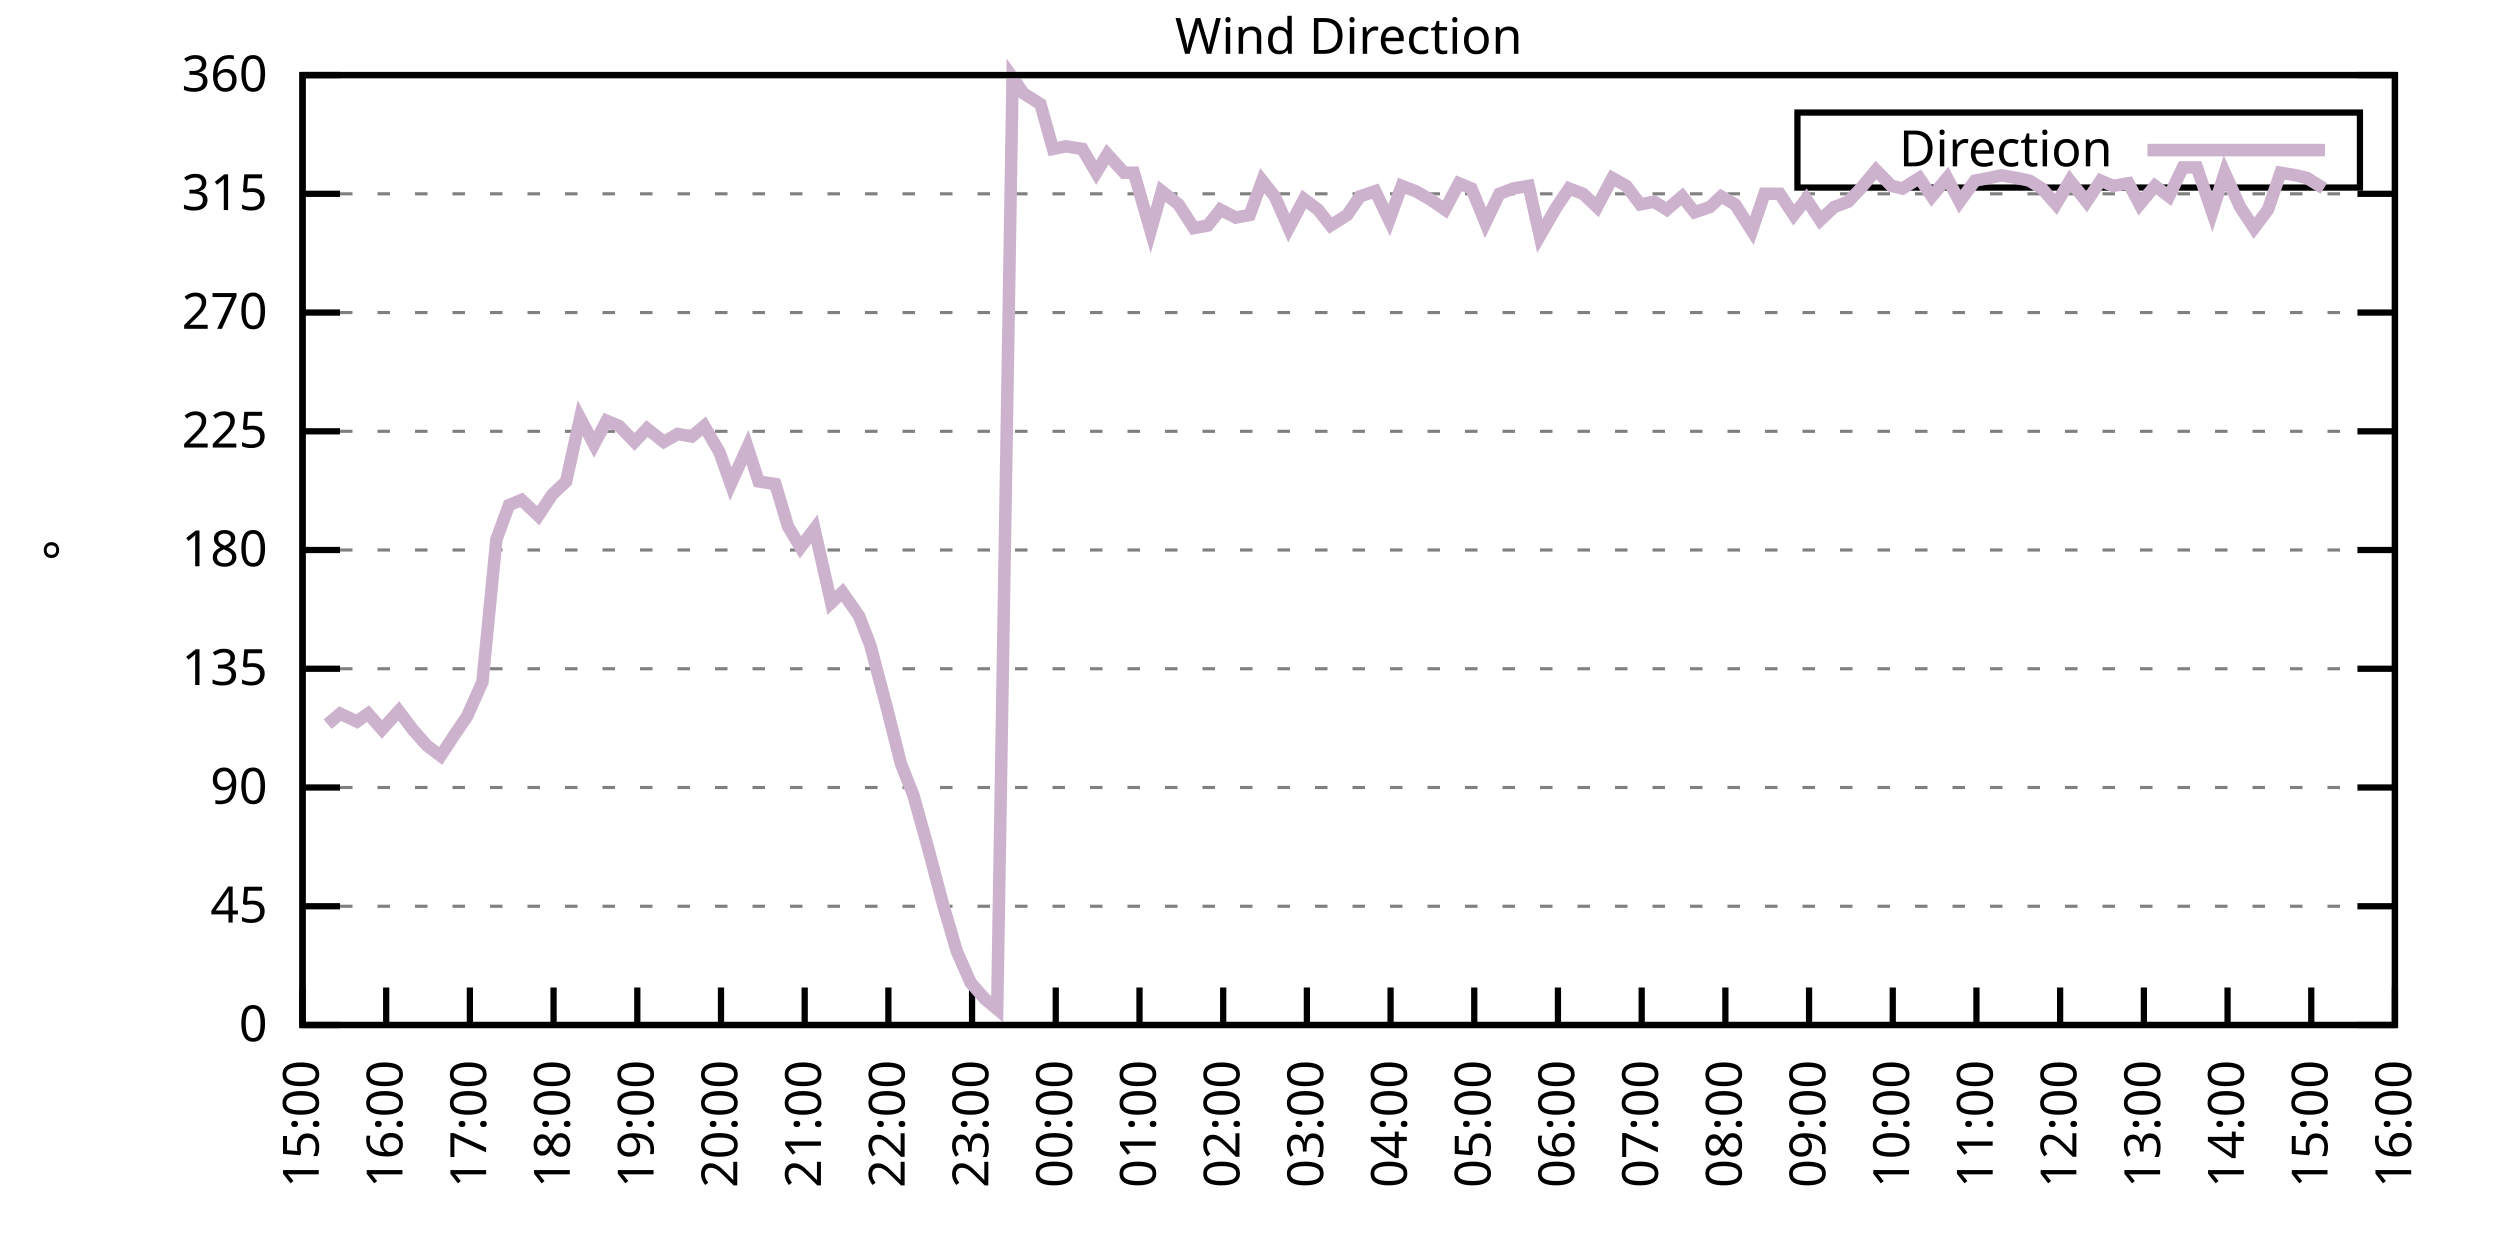
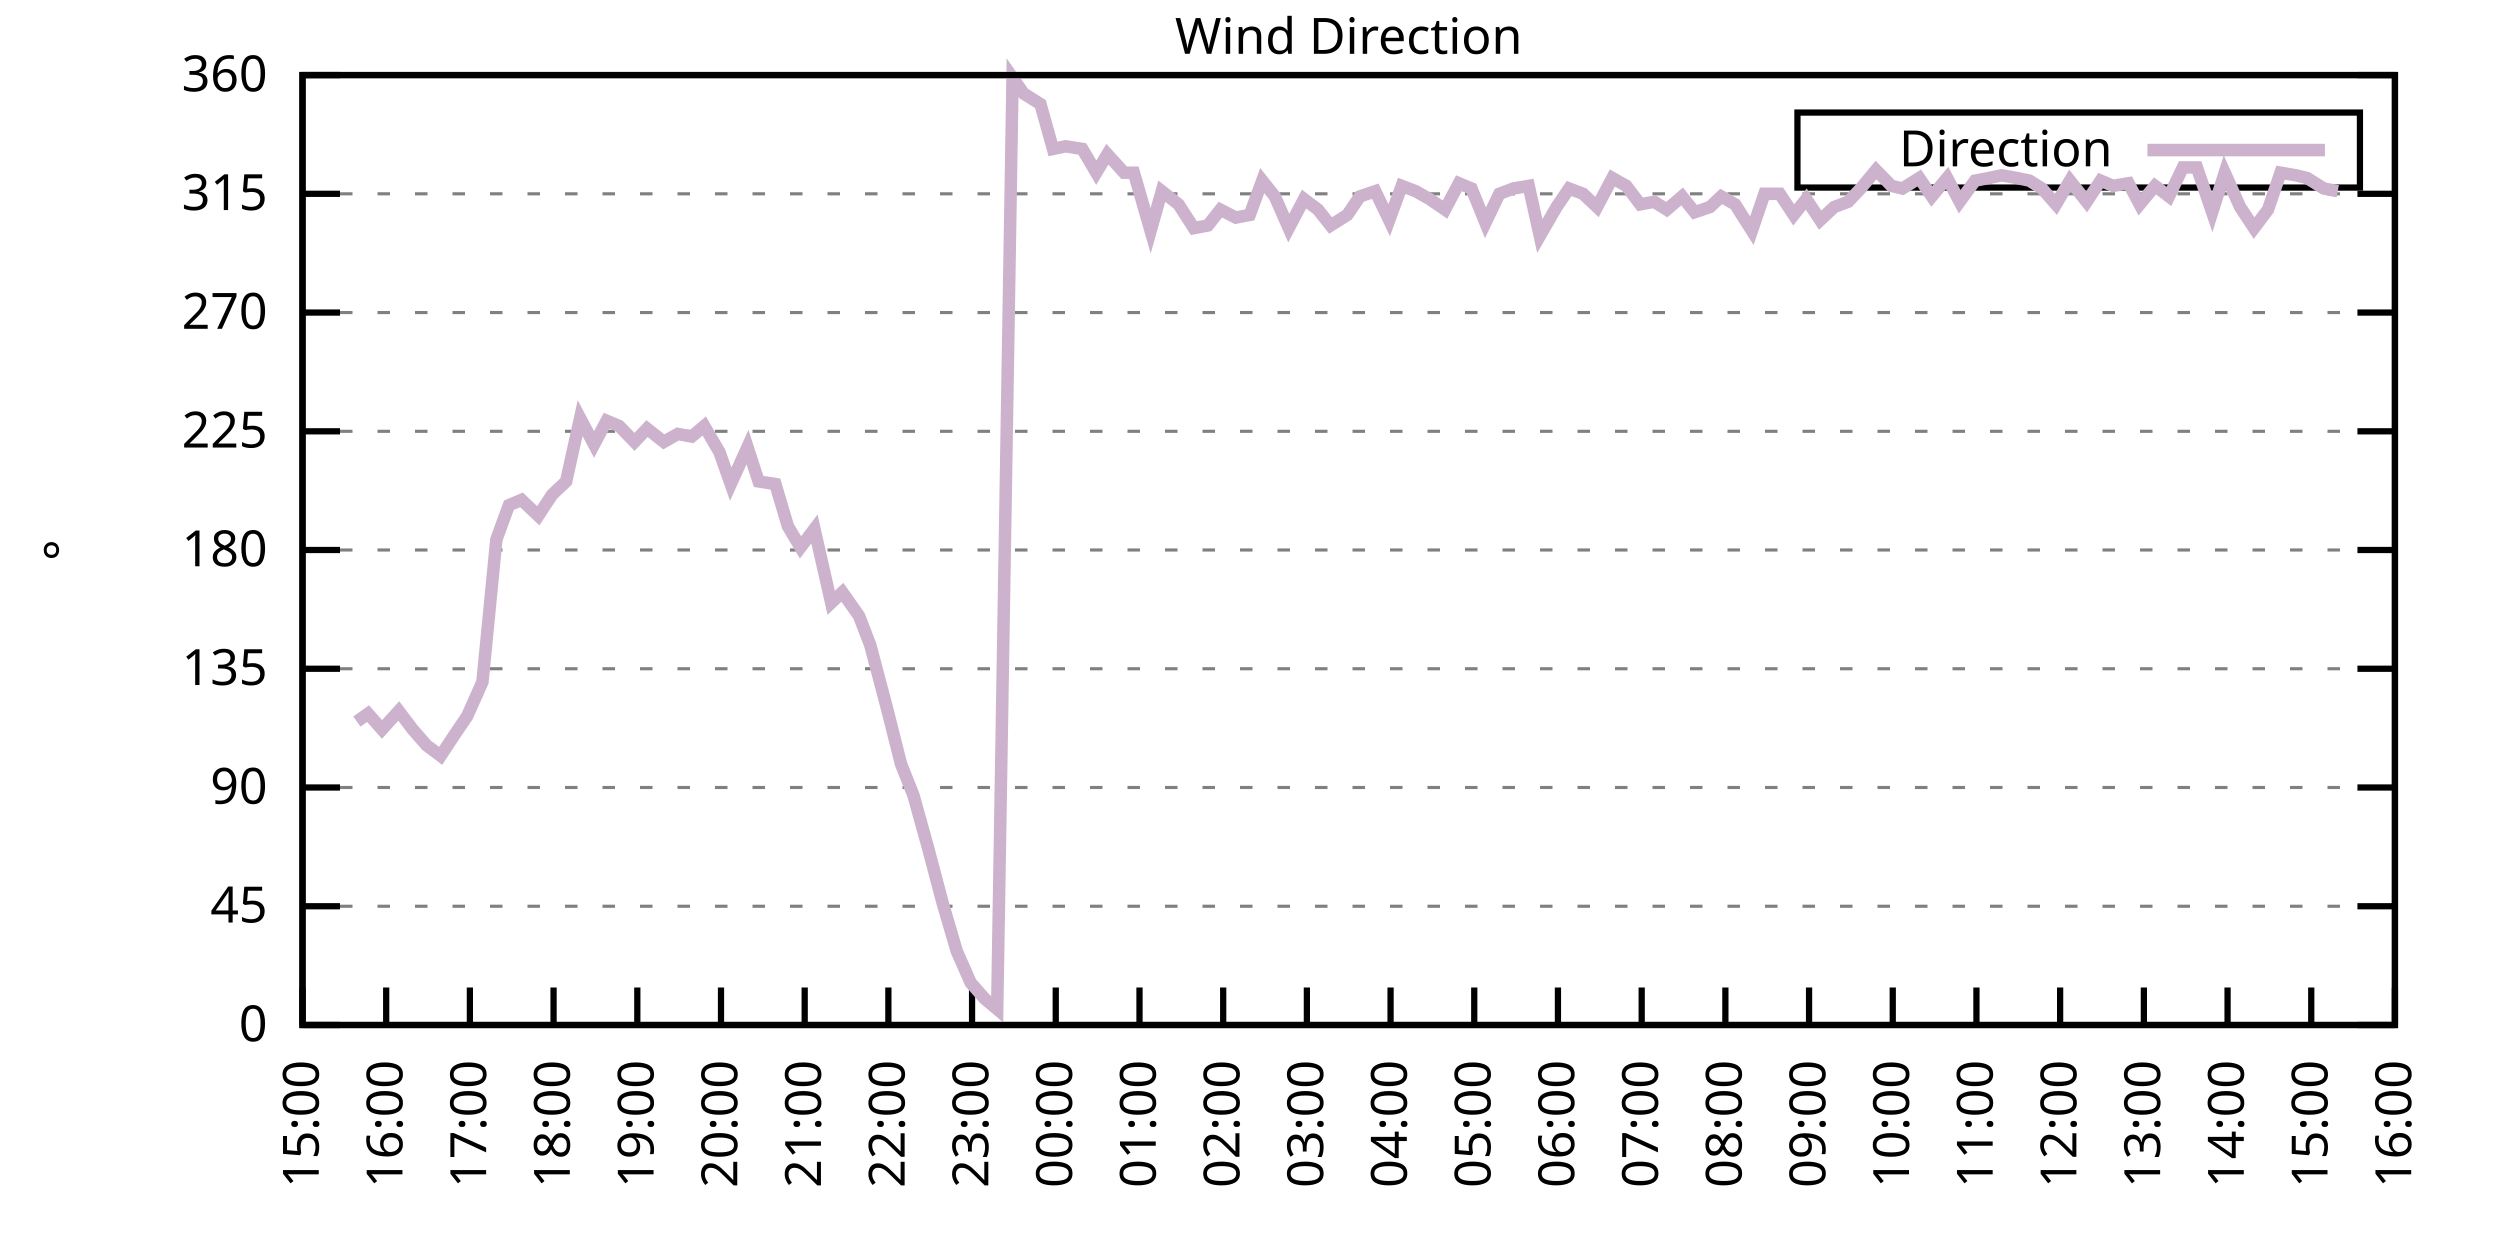
<svg xmlns="http://www.w3.org/2000/svg" xmlns:xlink="http://www.w3.org/1999/xlink" width="400" height="200" viewBox="0 0 400 200">
  <g id="gnuplot_canvas">
    <rect x="0" y="0" width="400" height="200" fill="none" />
    <defs>
      <circle id="gpDot" r="0.5" stroke-width="0.5" stroke="currentColor" />
      <path id="gpPt0" stroke-width="0.333" stroke="currentColor" d="M-1,0 h2 M0,-1 v2" />
      <path id="gpPt1" stroke-width="0.333" stroke="currentColor" d="M-1,-1 L1,1 M1,-1 L-1,1" />
      <path id="gpPt2" stroke-width="0.333" stroke="currentColor" d="M-1,0 L1,0 M0,-1 L0,1 M-1,-1 L1,1 M-1,1 L1,-1" />
      <rect id="gpPt3" stroke-width="0.333" stroke="currentColor" x="-1" y="-1" width="2" height="2" />
      <rect id="gpPt4" stroke-width="0.333" stroke="currentColor" fill="currentColor" x="-1" y="-1" width="2" height="2" />
      <circle id="gpPt5" stroke-width="0.333" stroke="currentColor" cx="0" cy="0" r="1" />
      <use xlink:href="#gpPt5" id="gpPt6" fill="currentColor" stroke="none" />
      <path id="gpPt7" stroke-width="0.333" stroke="currentColor" d="M0,-1.33 L-1.33,0.67 L1.33,0.67 z" />
      <use xlink:href="#gpPt7" id="gpPt8" fill="currentColor" stroke="none" />
      <use xlink:href="#gpPt7" id="gpPt9" stroke="currentColor" transform="rotate(180)" />
      <use xlink:href="#gpPt9" id="gpPt10" fill="currentColor" stroke="none" />
      <use xlink:href="#gpPt3" id="gpPt11" stroke="currentColor" transform="rotate(45)" />
      <use xlink:href="#gpPt11" id="gpPt12" fill="currentColor" stroke="none" />
      <path id="gpPt13" stroke-width="0.333" stroke="currentColor" d="M0,1.330 L1.265,0.411 L0.782,-1.067 L-0.782,-1.076 L-1.265,0.411 z" />
      <use xlink:href="#gpPt13" id="gpPt14" fill="currentColor" stroke="none" />
      <filter id="textbox" filterUnits="objectBoundingBox" x="0" y="0" height="1" width="1">
        <feFlood flood-color="white" flood-opacity="1" result="bgnd" />
        <feComposite in="SourceGraphic" in2="bgnd" operator="atop" />
      </filter>
      <filter id="greybox" filterUnits="objectBoundingBox" x="0" y="0" height="1" width="1">
        <feFlood flood-color="lightgrey" flood-opacity="1" result="grey" />
        <feComposite in="SourceGraphic" in2="grey" operator="atop" />
      </filter>
    </defs>
    <g fill="none" color="white" stroke="currentColor" stroke-width="1.00" stroke-linecap="butt" stroke-linejoin="miter">
</g>
    <g fill="none" color="black" stroke="currentColor" stroke-width="1.00" stroke-linecap="butt" stroke-linejoin="miter">
      <g stroke="none" shape-rendering="crispEdges">
        <polygon fill="rgb(255, 255, 255)" points="48.40,164.00 383.18,164.00 383.18,12.02 48.40,12.02 " />
      </g>
    </g>
    <g fill="none" color="black" stroke="currentColor" stroke-width="1.00" stroke-linecap="butt" stroke-linejoin="miter">
</g>
    <g fill="none" color="black" stroke="black" stroke-width="0.50" stroke-linecap="butt" stroke-linejoin="miter">
</g>
    <g fill="none" color="gray" stroke="currentColor" stroke-width="0.50" stroke-linecap="butt" stroke-linejoin="miter">
      <path stroke="gray" stroke-dasharray="2,4" class="gridline" d="M48.40,164.00 L383.19,164.00  " />
    </g>
    <g fill="none" color="gray" stroke="gray" stroke-width="1.00" stroke-linecap="butt" stroke-linejoin="miter">
</g>
    <g fill="none" color="black" stroke="currentColor" stroke-width="1.00" stroke-linecap="butt" stroke-linejoin="miter">
      <path stroke="black" d="M48.40,164.00 L54.40,164.00 M383.19,164.00 L377.19,164.00  " />
      <g transform="translate(42.80,166.60)" stroke="none" fill="black" font-family="Sans" font-size="8.00" text-anchor="end">
        <text>
          <tspan font-family="Sans"> 0</tspan>
        </text>
      </g>
    </g>
    <g fill="none" color="black" stroke="currentColor" stroke-width="1.00" stroke-linecap="butt" stroke-linejoin="miter">
</g>
    <g fill="none" color="black" stroke="black" stroke-width="0.50" stroke-linecap="butt" stroke-linejoin="miter">
</g>
    <g fill="none" color="gray" stroke="currentColor" stroke-width="0.50" stroke-linecap="butt" stroke-linejoin="miter">
      <path stroke="gray" stroke-dasharray="2,4" class="gridline" d="M48.40,145.00 L383.19,145.00  " />
    </g>
    <g fill="none" color="gray" stroke="gray" stroke-width="1.00" stroke-linecap="butt" stroke-linejoin="miter">
</g>
    <g fill="none" color="black" stroke="currentColor" stroke-width="1.00" stroke-linecap="butt" stroke-linejoin="miter">
      <path stroke="black" d="M48.40,145.00 L54.40,145.00 M383.19,145.00 L377.19,145.00  " />
      <g transform="translate(42.80,147.60)" stroke="none" fill="black" font-family="Sans" font-size="8.00" text-anchor="end">
        <text>
          <tspan font-family="Sans"> 45</tspan>
        </text>
      </g>
    </g>
    <g fill="none" color="black" stroke="currentColor" stroke-width="1.00" stroke-linecap="butt" stroke-linejoin="miter">
</g>
    <g fill="none" color="black" stroke="black" stroke-width="0.50" stroke-linecap="butt" stroke-linejoin="miter">
</g>
    <g fill="none" color="gray" stroke="currentColor" stroke-width="0.50" stroke-linecap="butt" stroke-linejoin="miter">
      <path stroke="gray" stroke-dasharray="2,4" class="gridline" d="M48.40,126.00 L383.19,126.00  " />
    </g>
    <g fill="none" color="gray" stroke="gray" stroke-width="1.00" stroke-linecap="butt" stroke-linejoin="miter">
</g>
    <g fill="none" color="black" stroke="currentColor" stroke-width="1.00" stroke-linecap="butt" stroke-linejoin="miter">
      <path stroke="black" d="M48.40,126.00 L54.40,126.00 M383.19,126.00 L377.19,126.00  " />
      <g transform="translate(42.80,128.60)" stroke="none" fill="black" font-family="Sans" font-size="8.00" text-anchor="end">
        <text>
          <tspan font-family="Sans"> 90</tspan>
        </text>
      </g>
    </g>
    <g fill="none" color="black" stroke="currentColor" stroke-width="1.00" stroke-linecap="butt" stroke-linejoin="miter">
</g>
    <g fill="none" color="black" stroke="black" stroke-width="0.50" stroke-linecap="butt" stroke-linejoin="miter">
</g>
    <g fill="none" color="gray" stroke="currentColor" stroke-width="0.50" stroke-linecap="butt" stroke-linejoin="miter">
      <path stroke="gray" stroke-dasharray="2,4" class="gridline" d="M48.40,107.00 L383.19,107.00  " />
    </g>
    <g fill="none" color="gray" stroke="gray" stroke-width="1.00" stroke-linecap="butt" stroke-linejoin="miter">
</g>
    <g fill="none" color="black" stroke="currentColor" stroke-width="1.00" stroke-linecap="butt" stroke-linejoin="miter">
      <path stroke="black" d="M48.40,107.00 L54.40,107.00 M383.19,107.00 L377.19,107.00  " />
      <g transform="translate(42.80,109.60)" stroke="none" fill="black" font-family="Sans" font-size="8.00" text-anchor="end">
        <text>
          <tspan font-family="Sans"> 135</tspan>
        </text>
      </g>
    </g>
    <g fill="none" color="black" stroke="currentColor" stroke-width="1.00" stroke-linecap="butt" stroke-linejoin="miter">
</g>
    <g fill="none" color="black" stroke="black" stroke-width="0.50" stroke-linecap="butt" stroke-linejoin="miter">
</g>
    <g fill="none" color="gray" stroke="currentColor" stroke-width="0.50" stroke-linecap="butt" stroke-linejoin="miter">
      <path stroke="gray" stroke-dasharray="2,4" class="gridline" d="M48.40,88.00 L383.19,88.00  " />
    </g>
    <g fill="none" color="gray" stroke="gray" stroke-width="1.00" stroke-linecap="butt" stroke-linejoin="miter">
</g>
    <g fill="none" color="black" stroke="currentColor" stroke-width="1.00" stroke-linecap="butt" stroke-linejoin="miter">
      <path stroke="black" d="M48.40,88.00 L54.40,88.00 M383.19,88.00 L377.19,88.00  " />
      <g transform="translate(42.80,90.60)" stroke="none" fill="black" font-family="Sans" font-size="8.00" text-anchor="end">
        <text>
          <tspan font-family="Sans"> 180</tspan>
        </text>
      </g>
    </g>
    <g fill="none" color="black" stroke="currentColor" stroke-width="1.00" stroke-linecap="butt" stroke-linejoin="miter">
</g>
    <g fill="none" color="black" stroke="black" stroke-width="0.50" stroke-linecap="butt" stroke-linejoin="miter">
</g>
    <g fill="none" color="gray" stroke="currentColor" stroke-width="0.50" stroke-linecap="butt" stroke-linejoin="miter">
      <path stroke="gray" stroke-dasharray="2,4" class="gridline" d="M48.40,69.01 L383.19,69.01  " />
    </g>
    <g fill="none" color="gray" stroke="gray" stroke-width="1.00" stroke-linecap="butt" stroke-linejoin="miter">
</g>
    <g fill="none" color="black" stroke="currentColor" stroke-width="1.00" stroke-linecap="butt" stroke-linejoin="miter">
      <path stroke="black" d="M48.40,69.01 L54.40,69.01 M383.19,69.01 L377.19,69.01  " />
      <g transform="translate(42.80,71.61)" stroke="none" fill="black" font-family="Sans" font-size="8.00" text-anchor="end">
        <text>
          <tspan font-family="Sans"> 225</tspan>
        </text>
      </g>
    </g>
    <g fill="none" color="black" stroke="currentColor" stroke-width="1.00" stroke-linecap="butt" stroke-linejoin="miter">
</g>
    <g fill="none" color="black" stroke="black" stroke-width="0.50" stroke-linecap="butt" stroke-linejoin="miter">
</g>
    <g fill="none" color="gray" stroke="currentColor" stroke-width="0.50" stroke-linecap="butt" stroke-linejoin="miter">
      <path stroke="gray" stroke-dasharray="2,4" class="gridline" d="M48.40,50.01 L383.19,50.01  " />
    </g>
    <g fill="none" color="gray" stroke="gray" stroke-width="1.00" stroke-linecap="butt" stroke-linejoin="miter">
</g>
    <g fill="none" color="black" stroke="currentColor" stroke-width="1.00" stroke-linecap="butt" stroke-linejoin="miter">
      <path stroke="black" d="M48.40,50.01 L54.40,50.01 M383.19,50.01 L377.19,50.01  " />
      <g transform="translate(42.80,52.61)" stroke="none" fill="black" font-family="Sans" font-size="8.00" text-anchor="end">
        <text>
          <tspan font-family="Sans"> 270</tspan>
        </text>
      </g>
    </g>
    <g fill="none" color="black" stroke="currentColor" stroke-width="1.00" stroke-linecap="butt" stroke-linejoin="miter">
</g>
    <g fill="none" color="black" stroke="black" stroke-width="0.50" stroke-linecap="butt" stroke-linejoin="miter">
</g>
    <g fill="none" color="gray" stroke="currentColor" stroke-width="0.50" stroke-linecap="butt" stroke-linejoin="miter">
      <path stroke="gray" stroke-dasharray="2,4" class="gridline" d="M48.40,31.01 L383.19,31.01  " />
    </g>
    <g fill="none" color="gray" stroke="gray" stroke-width="1.00" stroke-linecap="butt" stroke-linejoin="miter">
</g>
    <g fill="none" color="black" stroke="currentColor" stroke-width="1.00" stroke-linecap="butt" stroke-linejoin="miter">
      <path stroke="black" d="M48.40,31.01 L54.40,31.01 M383.19,31.01 L377.19,31.01  " />
      <g transform="translate(42.80,33.61)" stroke="none" fill="black" font-family="Sans" font-size="8.00" text-anchor="end">
        <text>
          <tspan font-family="Sans"> 315</tspan>
        </text>
      </g>
    </g>
    <g fill="none" color="black" stroke="currentColor" stroke-width="1.00" stroke-linecap="butt" stroke-linejoin="miter">
</g>
    <g fill="none" color="black" stroke="black" stroke-width="0.50" stroke-linecap="butt" stroke-linejoin="miter">
</g>
    <g fill="none" color="gray" stroke="currentColor" stroke-width="0.50" stroke-linecap="butt" stroke-linejoin="miter">
      <path stroke="gray" stroke-dasharray="2,4" class="gridline" d="M48.40,12.01 L383.19,12.01  " />
    </g>
    <g fill="none" color="gray" stroke="gray" stroke-width="1.00" stroke-linecap="butt" stroke-linejoin="miter">
</g>
    <g fill="none" color="black" stroke="currentColor" stroke-width="1.00" stroke-linecap="butt" stroke-linejoin="miter">
      <path stroke="black" d="M48.40,12.01 L54.40,12.01 M383.19,12.01 L377.19,12.01  " />
      <g transform="translate(42.80,14.61)" stroke="none" fill="black" font-family="Sans" font-size="8.00" text-anchor="end">
        <text>
          <tspan font-family="Sans"> 360</tspan>
        </text>
      </g>
    </g>
    <g fill="none" color="black" stroke="currentColor" stroke-width="1.00" stroke-linecap="butt" stroke-linejoin="miter">
      <path stroke="black" d="M48.40,164.00 L48.40,158.00  " />
      <g transform="translate(51.00,169.60) rotate(270.00)" stroke="none" fill="black" font-family="Sans" font-size="8.00" text-anchor="end">
        <text>
          <tspan font-family="Sans">15:00</tspan>
        </text>
      </g>
    </g>
    <g fill="none" color="black" stroke="currentColor" stroke-width="1.00" stroke-linecap="butt" stroke-linejoin="miter">
      <path stroke="black" d="M61.79,164.00 L61.79,158.00  " />
      <g transform="translate(64.39,169.60) rotate(270.00)" stroke="none" fill="black" font-family="Sans" font-size="8.00" text-anchor="end">
        <text>
          <tspan font-family="Sans">16:00</tspan>
        </text>
      </g>
    </g>
    <g fill="none" color="black" stroke="currentColor" stroke-width="1.00" stroke-linecap="butt" stroke-linejoin="miter">
      <path stroke="black" d="M75.18,164.00 L75.18,158.00  " />
      <g transform="translate(77.78,169.60) rotate(270.00)" stroke="none" fill="black" font-family="Sans" font-size="8.00" text-anchor="end">
        <text>
          <tspan font-family="Sans">17:00</tspan>
        </text>
      </g>
    </g>
    <g fill="none" color="black" stroke="currentColor" stroke-width="1.00" stroke-linecap="butt" stroke-linejoin="miter">
      <path stroke="black" d="M88.57,164.00 L88.57,158.00  " />
      <g transform="translate(91.17,169.60) rotate(270.00)" stroke="none" fill="black" font-family="Sans" font-size="8.00" text-anchor="end">
        <text>
          <tspan font-family="Sans">18:00</tspan>
        </text>
      </g>
    </g>
    <g fill="none" color="black" stroke="currentColor" stroke-width="1.00" stroke-linecap="butt" stroke-linejoin="miter">
      <path stroke="black" d="M101.97,164.00 L101.97,158.00  " />
      <g transform="translate(104.57,169.60) rotate(270.00)" stroke="none" fill="black" font-family="Sans" font-size="8.00" text-anchor="end">
        <text>
          <tspan font-family="Sans">19:00</tspan>
        </text>
      </g>
    </g>
    <g fill="none" color="black" stroke="currentColor" stroke-width="1.00" stroke-linecap="butt" stroke-linejoin="miter">
      <path stroke="black" d="M115.36,164.00 L115.36,158.00  " />
      <g transform="translate(117.96,169.60) rotate(270.00)" stroke="none" fill="black" font-family="Sans" font-size="8.00" text-anchor="end">
        <text>
          <tspan font-family="Sans">20:00</tspan>
        </text>
      </g>
    </g>
    <g fill="none" color="black" stroke="currentColor" stroke-width="1.00" stroke-linecap="butt" stroke-linejoin="miter">
      <path stroke="black" d="M128.75,164.00 L128.75,158.00  " />
      <g transform="translate(131.35,169.60) rotate(270.00)" stroke="none" fill="black" font-family="Sans" font-size="8.00" text-anchor="end">
        <text>
          <tspan font-family="Sans">21:00</tspan>
        </text>
      </g>
    </g>
    <g fill="none" color="black" stroke="currentColor" stroke-width="1.00" stroke-linecap="butt" stroke-linejoin="miter">
      <path stroke="black" d="M142.14,164.00 L142.14,158.00  " />
      <g transform="translate(144.74,169.60) rotate(270.00)" stroke="none" fill="black" font-family="Sans" font-size="8.00" text-anchor="end">
        <text>
          <tspan font-family="Sans">22:00</tspan>
        </text>
      </g>
    </g>
    <g fill="none" color="black" stroke="currentColor" stroke-width="1.00" stroke-linecap="butt" stroke-linejoin="miter">
      <path stroke="black" d="M155.53,164.00 L155.53,158.00  " />
      <g transform="translate(158.13,169.60) rotate(270.00)" stroke="none" fill="black" font-family="Sans" font-size="8.00" text-anchor="end">
        <text>
          <tspan font-family="Sans">23:00</tspan>
        </text>
      </g>
    </g>
    <g fill="none" color="black" stroke="currentColor" stroke-width="1.00" stroke-linecap="butt" stroke-linejoin="miter">
      <path stroke="black" d="M168.92,164.00 L168.92,158.00  " />
      <g transform="translate(171.52,169.60) rotate(270.00)" stroke="none" fill="black" font-family="Sans" font-size="8.00" text-anchor="end">
        <text>
          <tspan font-family="Sans">00:00</tspan>
        </text>
      </g>
    </g>
    <g fill="none" color="black" stroke="currentColor" stroke-width="1.00" stroke-linecap="butt" stroke-linejoin="miter">
      <path stroke="black" d="M182.32,164.00 L182.32,158.00  " />
      <g transform="translate(184.92,169.60) rotate(270.00)" stroke="none" fill="black" font-family="Sans" font-size="8.00" text-anchor="end">
        <text>
          <tspan font-family="Sans">01:00</tspan>
        </text>
      </g>
    </g>
    <g fill="none" color="black" stroke="currentColor" stroke-width="1.00" stroke-linecap="butt" stroke-linejoin="miter">
      <path stroke="black" d="M195.71,164.00 L195.71,158.00  " />
      <g transform="translate(198.31,169.60) rotate(270.00)" stroke="none" fill="black" font-family="Sans" font-size="8.00" text-anchor="end">
        <text>
          <tspan font-family="Sans">02:00</tspan>
        </text>
      </g>
    </g>
    <g fill="none" color="black" stroke="currentColor" stroke-width="1.00" stroke-linecap="butt" stroke-linejoin="miter">
      <path stroke="black" d="M209.10,164.00 L209.10,158.00  " />
      <g transform="translate(211.70,169.60) rotate(270.00)" stroke="none" fill="black" font-family="Sans" font-size="8.00" text-anchor="end">
        <text>
          <tspan font-family="Sans">03:00</tspan>
        </text>
      </g>
    </g>
    <g fill="none" color="black" stroke="currentColor" stroke-width="1.00" stroke-linecap="butt" stroke-linejoin="miter">
      <path stroke="black" d="M222.49,164.00 L222.49,158.00  " />
      <g transform="translate(225.09,169.60) rotate(270.00)" stroke="none" fill="black" font-family="Sans" font-size="8.00" text-anchor="end">
        <text>
          <tspan font-family="Sans">04:00</tspan>
        </text>
      </g>
    </g>
    <g fill="none" color="black" stroke="currentColor" stroke-width="1.00" stroke-linecap="butt" stroke-linejoin="miter">
      <path stroke="black" d="M235.88,164.00 L235.88,158.00  " />
      <g transform="translate(238.48,169.60) rotate(270.00)" stroke="none" fill="black" font-family="Sans" font-size="8.00" text-anchor="end">
        <text>
          <tspan font-family="Sans">05:00</tspan>
        </text>
      </g>
    </g>
    <g fill="none" color="black" stroke="currentColor" stroke-width="1.00" stroke-linecap="butt" stroke-linejoin="miter">
      <path stroke="black" d="M249.27,164.00 L249.27,158.00  " />
      <g transform="translate(251.87,169.60) rotate(270.00)" stroke="none" fill="black" font-family="Sans" font-size="8.00" text-anchor="end">
        <text>
          <tspan font-family="Sans">06:00</tspan>
        </text>
      </g>
    </g>
    <g fill="none" color="black" stroke="currentColor" stroke-width="1.00" stroke-linecap="butt" stroke-linejoin="miter">
      <path stroke="black" d="M262.67,164.00 L262.67,158.00  " />
      <g transform="translate(265.27,169.60) rotate(270.00)" stroke="none" fill="black" font-family="Sans" font-size="8.00" text-anchor="end">
        <text>
          <tspan font-family="Sans">07:00</tspan>
        </text>
      </g>
    </g>
    <g fill="none" color="black" stroke="currentColor" stroke-width="1.00" stroke-linecap="butt" stroke-linejoin="miter">
      <path stroke="black" d="M276.06,164.00 L276.06,158.00  " />
      <g transform="translate(278.66,169.60) rotate(270.00)" stroke="none" fill="black" font-family="Sans" font-size="8.00" text-anchor="end">
        <text>
          <tspan font-family="Sans">08:00</tspan>
        </text>
      </g>
    </g>
    <g fill="none" color="black" stroke="currentColor" stroke-width="1.00" stroke-linecap="butt" stroke-linejoin="miter">
      <path stroke="black" d="M289.45,164.00 L289.45,158.00  " />
      <g transform="translate(292.05,169.60) rotate(270.00)" stroke="none" fill="black" font-family="Sans" font-size="8.00" text-anchor="end">
        <text>
          <tspan font-family="Sans">09:00</tspan>
        </text>
      </g>
    </g>
    <g fill="none" color="black" stroke="currentColor" stroke-width="1.00" stroke-linecap="butt" stroke-linejoin="miter">
      <path stroke="black" d="M302.84,164.00 L302.84,158.00  " />
      <g transform="translate(305.44,169.60) rotate(270.00)" stroke="none" fill="black" font-family="Sans" font-size="8.00" text-anchor="end">
        <text>
          <tspan font-family="Sans">10:00</tspan>
        </text>
      </g>
    </g>
    <g fill="none" color="black" stroke="currentColor" stroke-width="1.00" stroke-linecap="butt" stroke-linejoin="miter">
      <path stroke="black" d="M316.23,164.00 L316.23,158.00  " />
      <g transform="translate(318.83,169.60) rotate(270.00)" stroke="none" fill="black" font-family="Sans" font-size="8.00" text-anchor="end">
        <text>
          <tspan font-family="Sans">11:00</tspan>
        </text>
      </g>
    </g>
    <g fill="none" color="black" stroke="currentColor" stroke-width="1.00" stroke-linecap="butt" stroke-linejoin="miter">
      <path stroke="black" d="M329.62,164.00 L329.62,158.00  " />
      <g transform="translate(332.22,169.60) rotate(270.00)" stroke="none" fill="black" font-family="Sans" font-size="8.00" text-anchor="end">
        <text>
          <tspan font-family="Sans">12:00</tspan>
        </text>
      </g>
    </g>
    <g fill="none" color="black" stroke="currentColor" stroke-width="1.00" stroke-linecap="butt" stroke-linejoin="miter">
      <path stroke="black" d="M343.02,164.00 L343.02,158.00  " />
      <g transform="translate(345.62,169.60) rotate(270.00)" stroke="none" fill="black" font-family="Sans" font-size="8.00" text-anchor="end">
        <text>
          <tspan font-family="Sans">13:00</tspan>
        </text>
      </g>
    </g>
    <g fill="none" color="black" stroke="currentColor" stroke-width="1.00" stroke-linecap="butt" stroke-linejoin="miter">
      <path stroke="black" d="M356.41,164.00 L356.41,158.00  " />
      <g transform="translate(359.01,169.60) rotate(270.00)" stroke="none" fill="black" font-family="Sans" font-size="8.00" text-anchor="end">
        <text>
          <tspan font-family="Sans">14:00</tspan>
        </text>
      </g>
    </g>
    <g fill="none" color="black" stroke="currentColor" stroke-width="1.00" stroke-linecap="butt" stroke-linejoin="miter">
      <path stroke="black" d="M369.80,164.00 L369.80,158.00  " />
      <g transform="translate(372.40,169.60) rotate(270.00)" stroke="none" fill="black" font-family="Sans" font-size="8.00" text-anchor="end">
        <text>
          <tspan font-family="Sans">15:00</tspan>
        </text>
      </g>
    </g>
    <g fill="none" color="black" stroke="currentColor" stroke-width="1.00" stroke-linecap="butt" stroke-linejoin="miter">
      <path stroke="black" d="M383.19,164.00 L383.19,158.00  " />
      <g transform="translate(385.79,169.60) rotate(270.00)" stroke="none" fill="black" font-family="Sans" font-size="8.00" text-anchor="end">
        <text>
          <tspan font-family="Sans">16:00</tspan>
        </text>
      </g>
    </g>
    <g fill="none" color="black" stroke="currentColor" stroke-width="1.00" stroke-linecap="butt" stroke-linejoin="miter">
</g>
    <g fill="none" color="black" stroke="currentColor" stroke-width="1.00" stroke-linecap="butt" stroke-linejoin="miter">
      <path stroke="black" d="M48.40,12.01 L48.40,164.00 L383.19,164.00 L383.19,12.01 L48.40,12.01 Z  " />
    </g>
    <g fill="none" color="black" stroke="currentColor" stroke-width="1.00" stroke-linecap="butt" stroke-linejoin="miter">
</g>
    <g fill="none" color="black" stroke="currentColor" stroke-width="1.00" stroke-linecap="butt" stroke-linejoin="miter">
      <path stroke="black" d="M287.59,30.01 L287.59,18.01 L377.59,18.01 L377.59,30.01 L287.59,30.01 Z  " />
    </g>
    <g id="Wind_direction_plot_1">
      <g fill="none" color="white" stroke="black" stroke-width="2.00" stroke-linecap="butt" stroke-linejoin="miter">
</g>
      <g fill="none" color="black" stroke="currentColor" stroke-width="2.00" stroke-linecap="butt" stroke-linejoin="miter">
        <g transform="translate(337.99,26.61)" stroke="none" fill="black" font-family="Sans" font-size="8.00" text-anchor="end">
          <text>
            <tspan font-family="Sans">Direction</tspan>
          </text>
        </g>
      </g>
      <g fill="none" color="black" stroke="currentColor" stroke-width="2.00" stroke-linecap="butt" stroke-linejoin="miter">
-         <path stroke="rgb(204, 178, 204)" d="M343.59,24.01 L371.99,24.01 M52.42,115.87 L54.43,114.18 L57.10,115.45 L58.89,114.18 L61.12,116.71 L63.80,113.76   L66.03,116.71 L68.26,119.25 L70.50,120.94 L72.73,117.56 L74.74,114.60 L77.19,109.11 L79.42,86.32 L81.43,80.83   L83.44,79.98 L86.12,82.52 L88.35,79.14 L90.58,77.03 L92.82,66.90 L95.05,71.12 L97.06,67.32 L99.06,68.16   L101.52,70.70 L103.53,68.58 L106.21,70.70 L108.44,69.43 L110.67,69.85 L112.68,68.16 L115.13,72.38 L116.92,77.45   L119.60,71.54 L121.38,77.03 L124.06,77.45 L126.07,84.21 L128.08,87.58 L130.31,84.63 L132.99,96.45 L134.78,94.76   L137.45,98.56 L139.24,103.20 L141.92,113.34 L144.15,122.20 L146.16,127.27 L148.39,135.29 L150.85,144.58 L153.08,152.18   L155.31,157.24 L157.54,159.78 L159.55,161.47 L162.01,12.43 L163.79,14.97 L166.47,16.65 L168.48,23.83 L170.49,23.41   L173.17,23.83 L175.40,27.63 L177.18,24.68 L179.86,27.63 L181.42,27.63 L184.10,36.92 L185.89,30.59 L188.57,32.70   L191.02,36.50 L193.25,36.08 L195.26,33.54 L197.72,34.81 L199.95,34.39 L201.96,28.90 L203.97,31.43 L206.20,36.50   L208.65,31.85 L210.88,33.54 L212.89,36.08 L215.57,34.39 L217.58,31.43 L220.04,30.59 L222.27,35.23 L224.28,29.74   L226.51,30.59 L228.74,31.85 L231.20,33.54 L233.43,29.32 L235.44,30.16 L237.67,35.65 L239.90,31.01 L242.13,30.16   L244.59,29.74 L246.37,37.76 L249.05,33.12 L251.06,30.16 L253.29,31.01 L255.52,33.12 L257.98,28.48 L260.21,29.74   L262.44,32.70 L264.67,32.28 L266.68,33.54 L269.14,31.43 L271.15,33.96 L273.60,33.12 L275.39,31.43 L277.62,32.70   L280.30,36.92 L282.31,31.01 L284.76,31.01 L286.99,34.39 L289.00,31.85 L291.23,35.23 L293.47,33.12 L295.70,32.28   L297.71,30.16 L300.16,27.21 L302.62,29.74 L304.40,30.16 L307.08,28.48 L309.09,31.43 L311.54,28.48 L313.55,32.28   L316.01,28.90 L318.24,28.48 L320.25,28.05 L322.70,28.48 L324.71,28.90 L326.72,30.16 L328.95,32.70 L331.19,28.90   L333.86,32.28 L336.10,28.90 L338.10,29.74 L340.56,29.32 L342.35,32.70 L344.80,29.74 L347.03,31.43 L349.26,26.79   L351.50,26.79 L353.95,33.96 L355.96,27.63 L358.42,33.12 L360.65,36.50 L362.88,33.54 L364.89,27.63 L367.34,28.05   L369.13,28.48 L371.81,30.16  " />
+         <path stroke="rgb(204, 178, 204)" d="M343.59,24.01 L371.99,24.01 M57.10,115.45 L58.89,114.18 L61.12,116.71 L63.80,113.76 L66.03,116.71 L68.26,119.25   L70.50,120.94 L72.73,117.56 L74.74,114.60 L77.19,109.11 L79.42,86.32 L81.43,80.83 L83.44,79.98 L86.12,82.52   L88.35,79.14 L90.58,77.03 L92.82,66.90 L95.05,71.12 L97.06,67.32 L99.06,68.16 L101.52,70.70 L103.53,68.58   L106.21,70.70 L108.44,69.43 L110.67,69.85 L112.68,68.16 L115.13,72.38 L116.92,77.45 L119.60,71.54 L121.38,77.03   L124.06,77.45 L126.07,84.21 L128.08,87.58 L130.31,84.63 L132.99,96.45 L134.78,94.76 L137.45,98.56 L139.24,103.20   L141.92,113.34 L144.15,122.20 L146.16,127.27 L148.39,135.29 L150.85,144.58 L153.08,152.18 L155.31,157.24 L157.54,159.78   L159.55,161.47 L162.01,12.43 L163.79,14.97 L166.47,16.65 L168.48,23.83 L170.49,23.41 L173.17,23.83 L175.40,27.63   L177.18,24.68 L179.86,27.63 L181.42,27.63 L184.10,36.92 L185.89,30.59 L188.57,32.70 L191.02,36.50 L193.25,36.08   L195.26,33.54 L197.72,34.81 L199.95,34.39 L201.96,28.90 L203.97,31.43 L206.20,36.50 L208.65,31.85 L210.88,33.54   L212.89,36.08 L215.57,34.39 L217.58,31.43 L220.04,30.59 L222.27,35.23 L224.28,29.74 L226.51,30.59 L228.74,31.85   L231.20,33.54 L233.43,29.32 L235.44,30.16 L237.67,35.65 L239.90,31.01 L242.13,30.16 L244.59,29.74 L246.37,37.76   L249.05,33.12 L251.06,30.16 L253.29,31.01 L255.52,33.12 L257.98,28.48 L260.21,29.74 L262.44,32.70 L264.67,32.28   L266.68,33.54 L269.14,31.43 L271.15,33.96 L273.60,33.12 L275.39,31.43 L277.62,32.70 L280.30,36.92 L282.31,31.01   L284.76,31.01 L286.99,34.39 L289.00,31.85 L291.23,35.23 L293.47,33.12 L295.70,32.28 L297.71,30.16 L300.16,27.21   L302.62,29.74 L304.40,30.16 L307.08,28.48 L309.09,31.43 L311.54,28.48 L313.55,32.28 L316.01,28.90 L318.24,28.48   L320.25,28.05 L322.70,28.48 L324.71,28.90 L326.72,30.16 L328.95,32.70 L331.19,28.90 L333.86,32.28 L336.10,28.90   L338.10,29.74 L340.56,29.32 L342.35,32.70 L344.80,29.74 L347.03,31.43 L349.26,26.79 L351.50,26.79 L353.95,33.96   L355.96,27.63 L358.42,33.12 L360.65,36.50 L362.88,33.54 L364.89,27.63 L367.34,28.05 L369.13,28.48 L371.81,30.16   L374.04,30.59  " />
      </g>
    </g>
    <g fill="none" color="black" stroke="currentColor" stroke-width="2.00" stroke-linecap="butt" stroke-linejoin="miter">
</g>
    <g fill="none" color="black" stroke="black" stroke-width="1.00" stroke-linecap="butt" stroke-linejoin="miter">
</g>
    <g fill="none" color="black" stroke="currentColor" stroke-width="1.00" stroke-linecap="butt" stroke-linejoin="miter">
      <path stroke="black" d="M48.40,12.01 L48.40,164.00 L383.19,164.00 L383.19,12.01 L48.40,12.01 Z  " />
      <g transform="translate(12.80,88.01) rotate(270.00)" stroke="none" fill="black" font-family="Sans" font-size="8.00" text-anchor="middle">
        <text>
          <tspan font-family="Sans">°</tspan>
        </text>
      </g>
    </g>
    <g fill="none" color="black" stroke="currentColor" stroke-width="1.00" stroke-linecap="butt" stroke-linejoin="miter">
</g>
    <g fill="none" color="black" stroke="currentColor" stroke-width="1.00" stroke-linecap="butt" stroke-linejoin="miter">
      <g transform="translate(215.79,8.61)" stroke="none" fill="black" font-family="Sans" font-size="8.00" text-anchor="middle">
        <text>
          <tspan font-family="Sans">Wind Direction</tspan>
        </text>
      </g>
    </g>
    <g fill="none" color="black" stroke="currentColor" stroke-width="1.00" stroke-linecap="butt" stroke-linejoin="miter">
</g>
  </g>
</svg>
